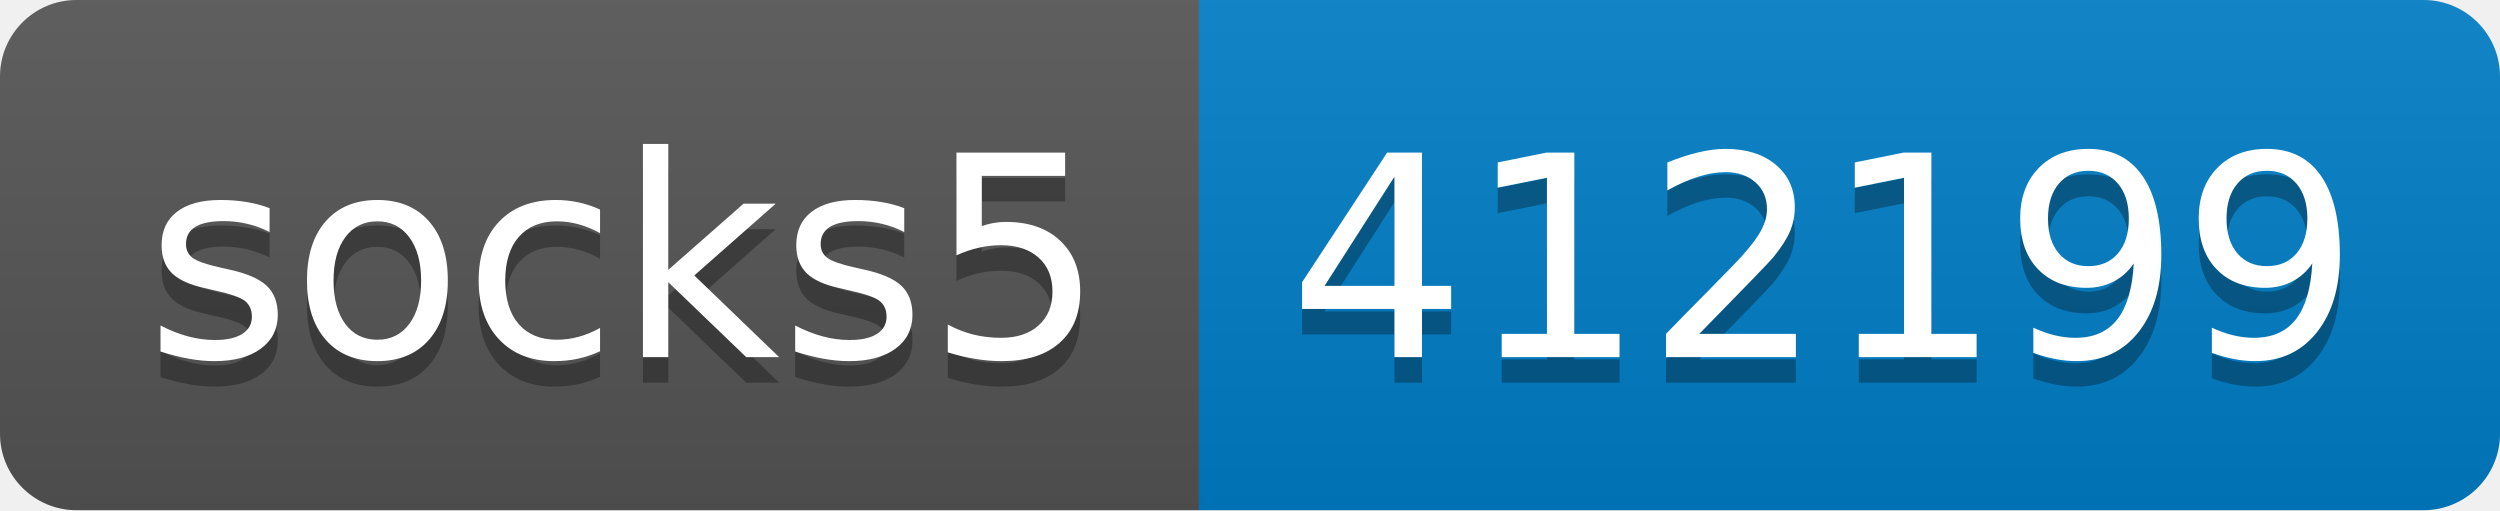
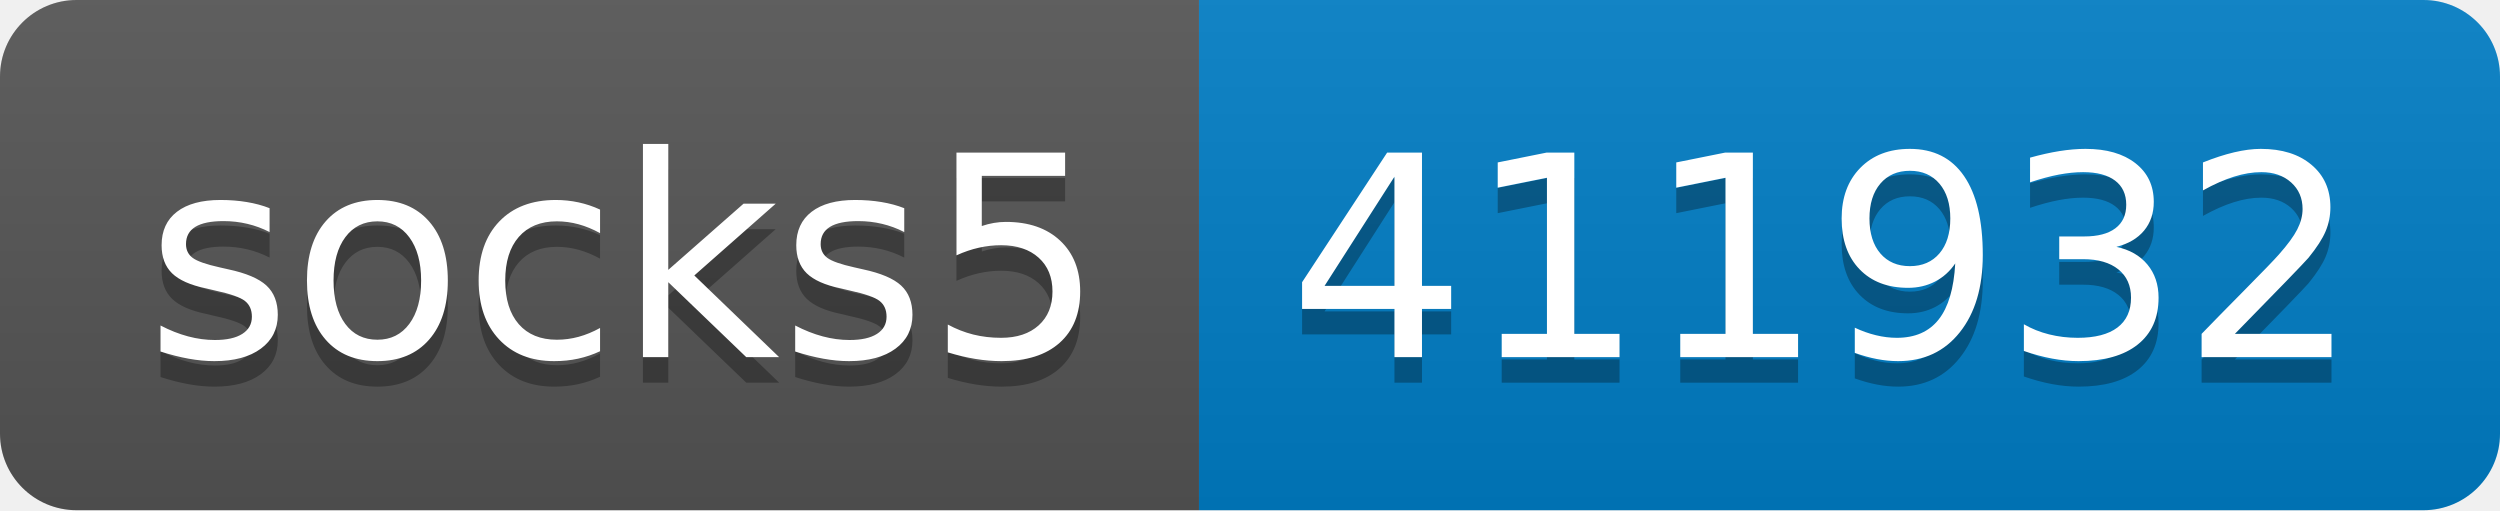
- <svg xmlns="http://www.w3.org/2000/svg" width="98" height="20" role="img" aria-label="socks5: 412199">
+ <svg xmlns="http://www.w3.org/2000/svg" width="98" height="20" role="img" aria-label="socks5: 411932">
  <linearGradient id="s" x2="0" y2="100%">
    <stop offset="0" stop-color="#bbb" stop-opacity=".1" />
    <stop offset="1" stop-opacity=".1" />
  </linearGradient>
  <clipPath id="r">
    <rect width="98" height="20" rx="3" fill="#fff" />
  </clipPath>
  <g clip-path="url(#r)">
    <rect width="47" height="20" fill="#555" />
    <rect x="47" width="51" height="20" fill="#007ec6" />
    <rect width="98" height="20" fill="url(#s)" />
  </g>
  <g fill="#fff" text-anchor="middle" font-family="Verdana,Geneva,DejaVu Sans,sans-serif" text-rendering="geometricPrecision" font-size="110">
    <text aria-hidden="true" x="245" y="150" fill="#010101" fill-opacity=".3" transform="scale(.1)" textLength="370">socks5</text>
    <text x="245" y="140" transform="scale(.1)" fill="#fff" textLength="370">socks5</text>
-     <text aria-hidden="true" x="715" y="150" fill="#010101" fill-opacity=".3" transform="scale(.1)" textLength="410">412199</text>
-     <text x="715" y="140" transform="scale(.1)" fill="#fff" textLength="410">412199</text>
+     <text aria-hidden="true" x="715" y="150" fill="#010101" fill-opacity=".3" transform="scale(.1)" textLength="410">411932</text>
+     <text x="715" y="140" transform="scale(.1)" fill="#fff" textLength="410">411932</text>
  </g>
</svg>
